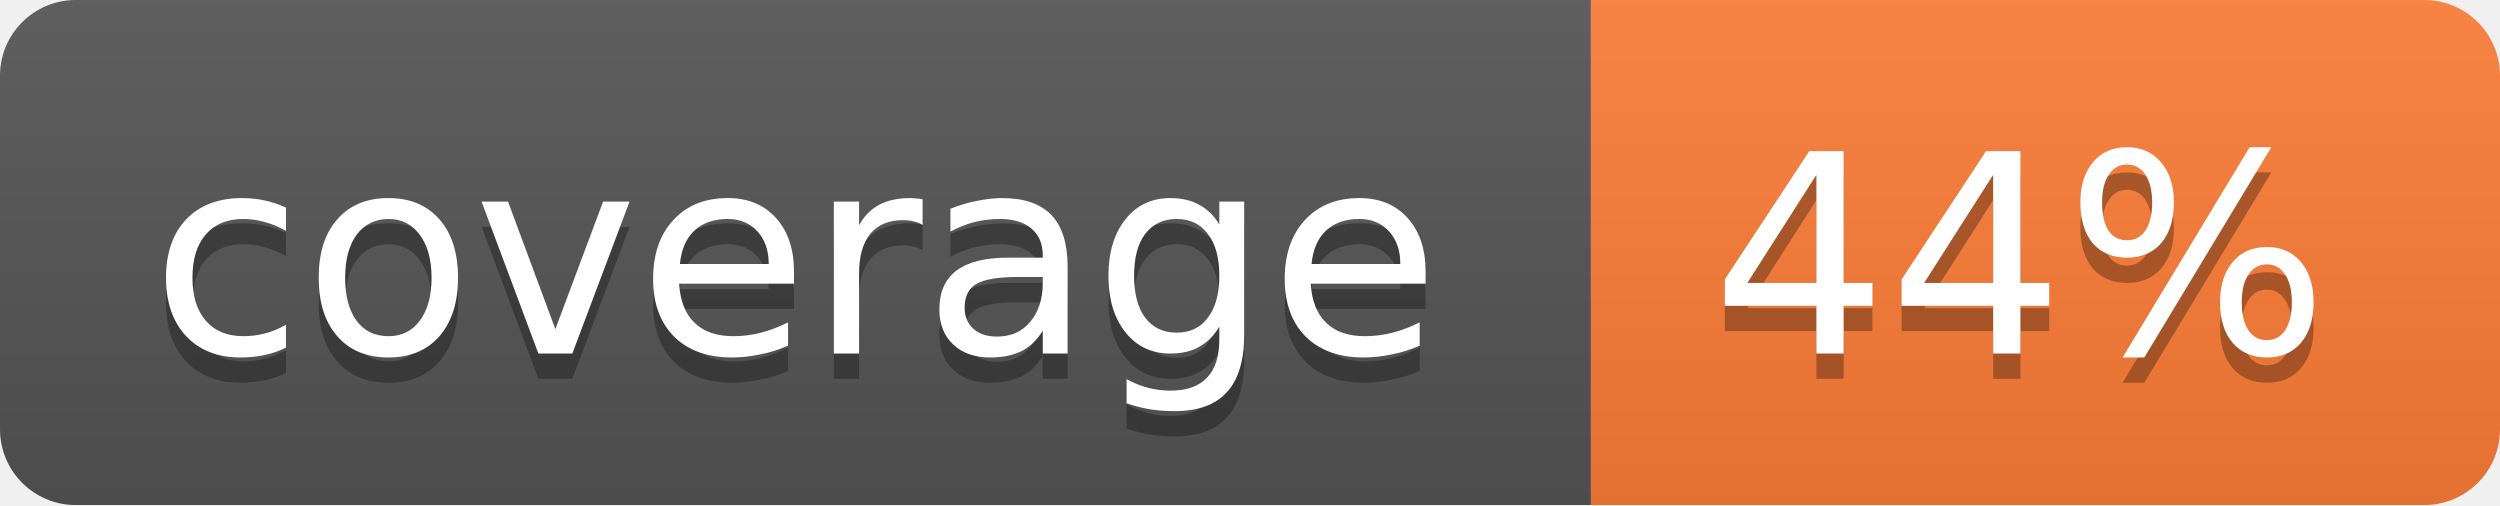
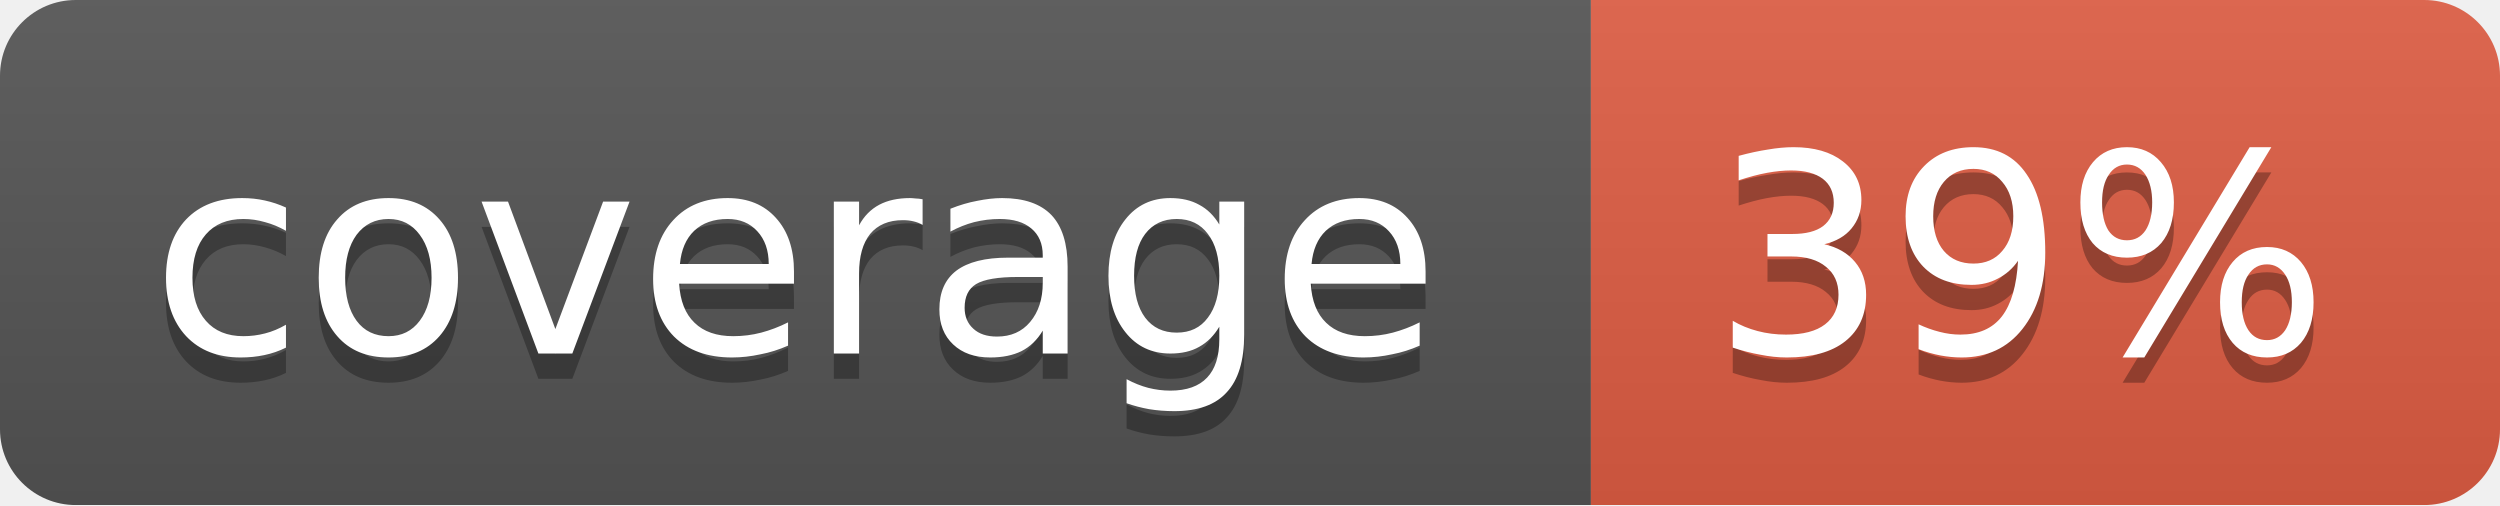
<svg xmlns="http://www.w3.org/2000/svg" width="99" height="20">
  <linearGradient id="b" x2="0" y2="100%">
    <stop offset="0" stop-color="#bbb" stop-opacity=".1" />
    <stop offset="1" stop-opacity=".1" />
  </linearGradient>
  <mask id="a">
    <rect width="99" height="20" rx="3" fill="#fff" />
  </mask>
  <g mask="url(#a)">
    <path fill="#555" d="M0 0h63v20H0z" />
-     <path fill="#fe7d37" d="M63 0h36v20H63z" />
+     <path fill="#e05d44" d="M63 0h36v20H63z" />
    <path fill="url(#b)" d="M0 0h99v20H0z" />
  </g>
  <g fill="#fff" text-anchor="middle" font-family="DejaVu Sans,Verdana,Geneva,sans-serif" font-size="11">
    <text x="31.5" y="15" fill="#010101" fill-opacity=".3">coverage</text>
    <text x="31.5" y="14">coverage</text>
-     <text x="80" y="15" fill="#010101" fill-opacity=".3">44%</text>
-     <text x="80" y="14">44%</text>
+     <text x="80" y="15" fill="#010101" fill-opacity=".3">39%</text>
+     <text x="80" y="14">39%</text>
  </g>
</svg>
